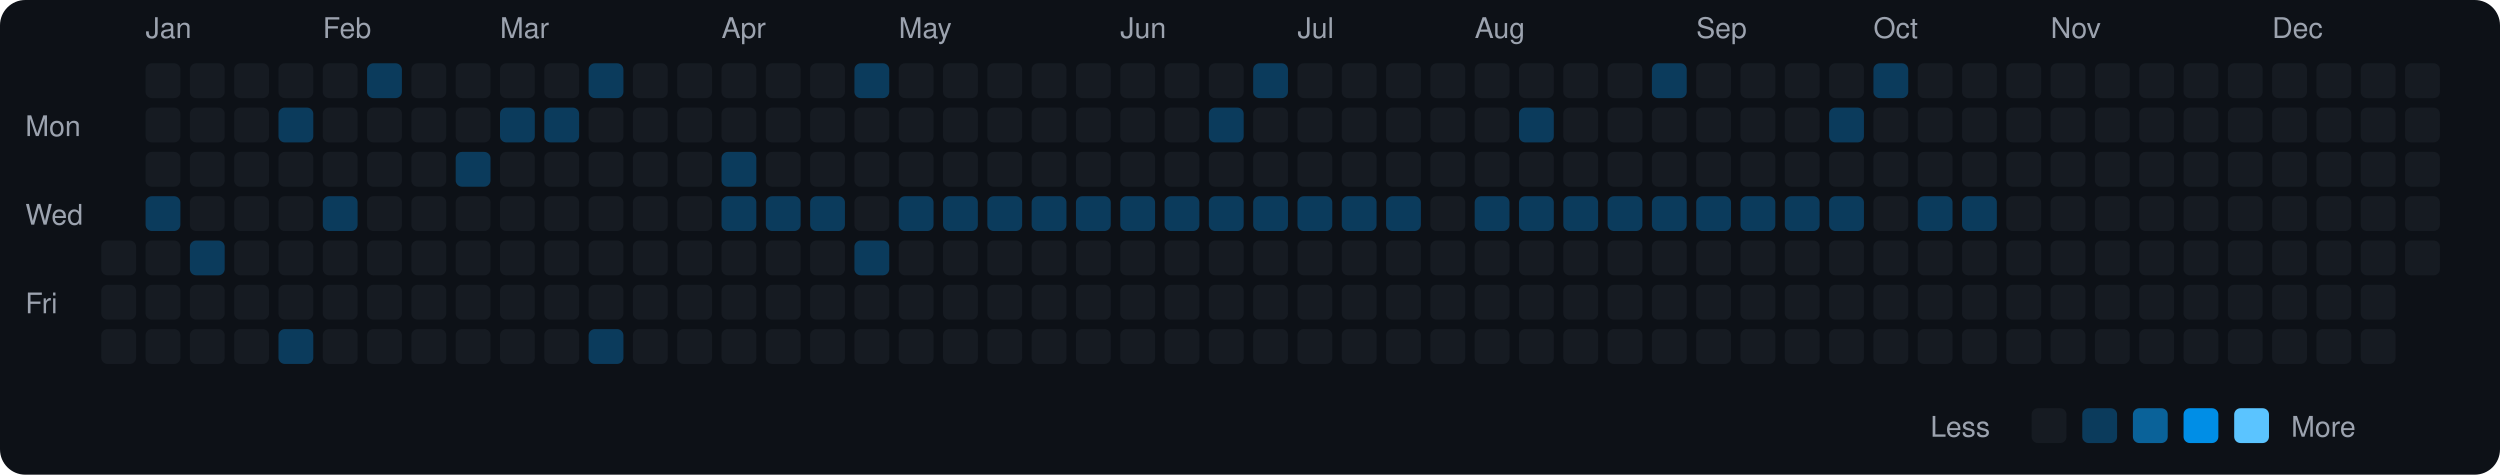
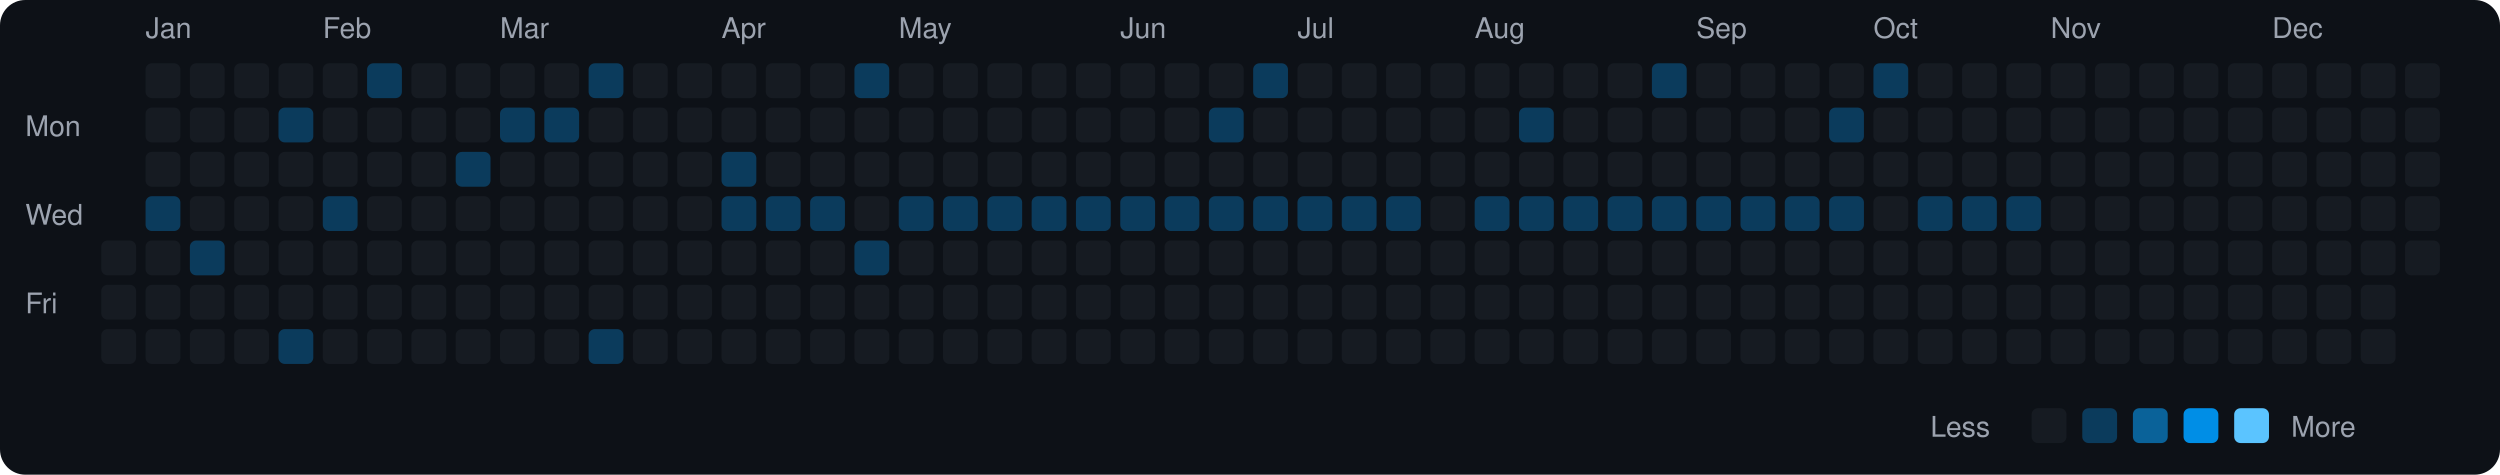
<svg xmlns="http://www.w3.org/2000/svg" viewBox="0 0 790 150" width="790" height="150">
  <rect width="790" height="150" fill="#0d1117" rx="8" ry="8" />
  <text x="8" y="43" fill="#9ca3af" font-size="9" font-family="-apple-system, BlinkMacSystemFont, 'Segoe UI', Helvetica, Arial, sans-serif">Mon</text>
  <text x="8" y="71" fill="#9ca3af" font-size="9" font-family="-apple-system, BlinkMacSystemFont, 'Segoe UI', Helvetica, Arial, sans-serif">Wed</text>
  <text x="8" y="99" fill="#9ca3af" font-size="9" font-family="-apple-system, BlinkMacSystemFont, 'Segoe UI', Helvetica, Arial, sans-serif">Fri</text>
  <rect x="32" y="76" width="11" height="11" rx="2" ry="2" fill="#161b22">
    </rect>
  <rect x="32" y="90" width="11" height="11" rx="2" ry="2" fill="#161b22">
    </rect>
  <rect x="32" y="104" width="11" height="11" rx="2" ry="2" fill="#161b22">
    </rect>
  <text x="46" y="12" fill="#9ca3af" font-size="9" font-family="-apple-system, BlinkMacSystemFont, 'Segoe UI', Helvetica, Arial, sans-serif">Jan</text>
  <rect x="46" y="20" width="11" height="11" rx="2" ry="2" fill="#161b22">
    </rect>
  <rect x="46" y="34" width="11" height="11" rx="2" ry="2" fill="#161b22">
    </rect>
  <rect x="46" y="48" width="11" height="11" rx="2" ry="2" fill="#161b22">
    </rect>
  <rect x="46" y="62" width="11" height="11" rx="2" ry="2" fill="#0b3b5c">
    </rect>
  <rect x="46" y="76" width="11" height="11" rx="2" ry="2" fill="#161b22">
    </rect>
  <rect x="46" y="90" width="11" height="11" rx="2" ry="2" fill="#161b22">
    </rect>
  <rect x="46" y="104" width="11" height="11" rx="2" ry="2" fill="#161b22">
    </rect>
  <rect x="60" y="20" width="11" height="11" rx="2" ry="2" fill="#161b22">
    </rect>
  <rect x="60" y="34" width="11" height="11" rx="2" ry="2" fill="#161b22">
    </rect>
  <rect x="60" y="48" width="11" height="11" rx="2" ry="2" fill="#161b22">
    </rect>
  <rect x="60" y="62" width="11" height="11" rx="2" ry="2" fill="#161b22">
    </rect>
  <rect x="60" y="76" width="11" height="11" rx="2" ry="2" fill="#0b3b5c">
    </rect>
  <rect x="60" y="90" width="11" height="11" rx="2" ry="2" fill="#161b22">
    </rect>
  <rect x="60" y="104" width="11" height="11" rx="2" ry="2" fill="#161b22">
    </rect>
  <rect x="74" y="20" width="11" height="11" rx="2" ry="2" fill="#161b22">
    </rect>
  <rect x="74" y="34" width="11" height="11" rx="2" ry="2" fill="#161b22">
    </rect>
  <rect x="74" y="48" width="11" height="11" rx="2" ry="2" fill="#161b22">
    </rect>
  <rect x="74" y="62" width="11" height="11" rx="2" ry="2" fill="#161b22">
    </rect>
  <rect x="74" y="76" width="11" height="11" rx="2" ry="2" fill="#161b22">
    </rect>
  <rect x="74" y="90" width="11" height="11" rx="2" ry="2" fill="#161b22">
    </rect>
  <rect x="74" y="104" width="11" height="11" rx="2" ry="2" fill="#161b22">
    </rect>
  <rect x="88" y="20" width="11" height="11" rx="2" ry="2" fill="#161b22">
    </rect>
  <rect x="88" y="34" width="11" height="11" rx="2" ry="2" fill="#0b3b5c">
    </rect>
  <rect x="88" y="48" width="11" height="11" rx="2" ry="2" fill="#161b22">
    </rect>
  <rect x="88" y="62" width="11" height="11" rx="2" ry="2" fill="#161b22">
    </rect>
  <rect x="88" y="76" width="11" height="11" rx="2" ry="2" fill="#161b22">
    </rect>
  <rect x="88" y="90" width="11" height="11" rx="2" ry="2" fill="#161b22">
    </rect>
  <rect x="88" y="104" width="11" height="11" rx="2" ry="2" fill="#0b3b5c">
    </rect>
  <text x="102" y="12" fill="#9ca3af" font-size="9" font-family="-apple-system, BlinkMacSystemFont, 'Segoe UI', Helvetica, Arial, sans-serif">Feb</text>
  <rect x="102" y="20" width="11" height="11" rx="2" ry="2" fill="#161b22">
    </rect>
  <rect x="102" y="34" width="11" height="11" rx="2" ry="2" fill="#161b22">
    </rect>
  <rect x="102" y="48" width="11" height="11" rx="2" ry="2" fill="#161b22">
    </rect>
  <rect x="102" y="62" width="11" height="11" rx="2" ry="2" fill="#0b3b5c">
    </rect>
  <rect x="102" y="76" width="11" height="11" rx="2" ry="2" fill="#161b22">
    </rect>
  <rect x="102" y="90" width="11" height="11" rx="2" ry="2" fill="#161b22">
    </rect>
  <rect x="102" y="104" width="11" height="11" rx="2" ry="2" fill="#161b22">
    </rect>
  <rect x="116" y="20" width="11" height="11" rx="2" ry="2" fill="#0b3b5c">
    </rect>
  <rect x="116" y="34" width="11" height="11" rx="2" ry="2" fill="#161b22">
    </rect>
  <rect x="116" y="48" width="11" height="11" rx="2" ry="2" fill="#161b22">
    </rect>
  <rect x="116" y="62" width="11" height="11" rx="2" ry="2" fill="#161b22">
    </rect>
  <rect x="116" y="76" width="11" height="11" rx="2" ry="2" fill="#161b22">
    </rect>
  <rect x="116" y="90" width="11" height="11" rx="2" ry="2" fill="#161b22">
    </rect>
  <rect x="116" y="104" width="11" height="11" rx="2" ry="2" fill="#161b22">
    </rect>
  <rect x="130" y="20" width="11" height="11" rx="2" ry="2" fill="#161b22">
    </rect>
  <rect x="130" y="34" width="11" height="11" rx="2" ry="2" fill="#161b22">
    </rect>
  <rect x="130" y="48" width="11" height="11" rx="2" ry="2" fill="#161b22">
    </rect>
  <rect x="130" y="62" width="11" height="11" rx="2" ry="2" fill="#161b22">
    </rect>
  <rect x="130" y="76" width="11" height="11" rx="2" ry="2" fill="#161b22">
    </rect>
  <rect x="130" y="90" width="11" height="11" rx="2" ry="2" fill="#161b22">
    </rect>
  <rect x="130" y="104" width="11" height="11" rx="2" ry="2" fill="#161b22">
    </rect>
  <rect x="144" y="20" width="11" height="11" rx="2" ry="2" fill="#161b22">
    </rect>
  <rect x="144" y="34" width="11" height="11" rx="2" ry="2" fill="#161b22">
    </rect>
  <rect x="144" y="48" width="11" height="11" rx="2" ry="2" fill="#0b3b5c">
    </rect>
  <rect x="144" y="62" width="11" height="11" rx="2" ry="2" fill="#161b22">
    </rect>
  <rect x="144" y="76" width="11" height="11" rx="2" ry="2" fill="#161b22">
    </rect>
  <rect x="144" y="90" width="11" height="11" rx="2" ry="2" fill="#161b22">
    </rect>
  <rect x="144" y="104" width="11" height="11" rx="2" ry="2" fill="#161b22">
    </rect>
  <text x="158" y="12" fill="#9ca3af" font-size="9" font-family="-apple-system, BlinkMacSystemFont, 'Segoe UI', Helvetica, Arial, sans-serif">Mar</text>
  <rect x="158" y="20" width="11" height="11" rx="2" ry="2" fill="#161b22">
    </rect>
  <rect x="158" y="34" width="11" height="11" rx="2" ry="2" fill="#0b3b5c">
    </rect>
  <rect x="158" y="48" width="11" height="11" rx="2" ry="2" fill="#161b22">
    </rect>
  <rect x="158" y="62" width="11" height="11" rx="2" ry="2" fill="#161b22">
    </rect>
  <rect x="158" y="76" width="11" height="11" rx="2" ry="2" fill="#161b22">
    </rect>
  <rect x="158" y="90" width="11" height="11" rx="2" ry="2" fill="#161b22">
    </rect>
  <rect x="158" y="104" width="11" height="11" rx="2" ry="2" fill="#161b22">
    </rect>
  <rect x="172" y="20" width="11" height="11" rx="2" ry="2" fill="#161b22">
    </rect>
  <rect x="172" y="34" width="11" height="11" rx="2" ry="2" fill="#0b3b5c">
    </rect>
  <rect x="172" y="48" width="11" height="11" rx="2" ry="2" fill="#161b22">
    </rect>
  <rect x="172" y="62" width="11" height="11" rx="2" ry="2" fill="#161b22">
    </rect>
  <rect x="172" y="76" width="11" height="11" rx="2" ry="2" fill="#161b22">
    </rect>
  <rect x="172" y="90" width="11" height="11" rx="2" ry="2" fill="#161b22">
    </rect>
  <rect x="172" y="104" width="11" height="11" rx="2" ry="2" fill="#161b22">
    </rect>
  <rect x="186" y="20" width="11" height="11" rx="2" ry="2" fill="#0b3b5c">
    </rect>
  <rect x="186" y="34" width="11" height="11" rx="2" ry="2" fill="#161b22">
    </rect>
  <rect x="186" y="48" width="11" height="11" rx="2" ry="2" fill="#161b22">
    </rect>
  <rect x="186" y="62" width="11" height="11" rx="2" ry="2" fill="#161b22">
    </rect>
  <rect x="186" y="76" width="11" height="11" rx="2" ry="2" fill="#161b22">
    </rect>
  <rect x="186" y="90" width="11" height="11" rx="2" ry="2" fill="#161b22">
    </rect>
  <rect x="186" y="104" width="11" height="11" rx="2" ry="2" fill="#0b3b5c">
    </rect>
  <rect x="200" y="20" width="11" height="11" rx="2" ry="2" fill="#161b22">
    </rect>
  <rect x="200" y="34" width="11" height="11" rx="2" ry="2" fill="#161b22">
    </rect>
  <rect x="200" y="48" width="11" height="11" rx="2" ry="2" fill="#161b22">
    </rect>
  <rect x="200" y="62" width="11" height="11" rx="2" ry="2" fill="#161b22">
    </rect>
  <rect x="200" y="76" width="11" height="11" rx="2" ry="2" fill="#161b22">
    </rect>
  <rect x="200" y="90" width="11" height="11" rx="2" ry="2" fill="#161b22">
    </rect>
  <rect x="200" y="104" width="11" height="11" rx="2" ry="2" fill="#161b22">
    </rect>
  <rect x="214" y="20" width="11" height="11" rx="2" ry="2" fill="#161b22">
    </rect>
  <rect x="214" y="34" width="11" height="11" rx="2" ry="2" fill="#161b22">
    </rect>
  <rect x="214" y="48" width="11" height="11" rx="2" ry="2" fill="#161b22">
    </rect>
  <rect x="214" y="62" width="11" height="11" rx="2" ry="2" fill="#161b22">
    </rect>
  <rect x="214" y="76" width="11" height="11" rx="2" ry="2" fill="#161b22">
    </rect>
  <rect x="214" y="90" width="11" height="11" rx="2" ry="2" fill="#161b22">
    </rect>
  <rect x="214" y="104" width="11" height="11" rx="2" ry="2" fill="#161b22">
    </rect>
  <text x="228" y="12" fill="#9ca3af" font-size="9" font-family="-apple-system, BlinkMacSystemFont, 'Segoe UI', Helvetica, Arial, sans-serif">Apr</text>
  <rect x="228" y="20" width="11" height="11" rx="2" ry="2" fill="#161b22">
    </rect>
  <rect x="228" y="34" width="11" height="11" rx="2" ry="2" fill="#161b22">
    </rect>
  <rect x="228" y="48" width="11" height="11" rx="2" ry="2" fill="#0b3b5c">
    </rect>
  <rect x="228" y="62" width="11" height="11" rx="2" ry="2" fill="#0b3b5c">
    </rect>
  <rect x="228" y="76" width="11" height="11" rx="2" ry="2" fill="#161b22">
    </rect>
  <rect x="228" y="90" width="11" height="11" rx="2" ry="2" fill="#161b22">
    </rect>
  <rect x="228" y="104" width="11" height="11" rx="2" ry="2" fill="#161b22">
    </rect>
  <rect x="242" y="20" width="11" height="11" rx="2" ry="2" fill="#161b22">
    </rect>
  <rect x="242" y="34" width="11" height="11" rx="2" ry="2" fill="#161b22">
    </rect>
  <rect x="242" y="48" width="11" height="11" rx="2" ry="2" fill="#161b22">
    </rect>
  <rect x="242" y="62" width="11" height="11" rx="2" ry="2" fill="#0b3b5c">
    </rect>
  <rect x="242" y="76" width="11" height="11" rx="2" ry="2" fill="#161b22">
    </rect>
  <rect x="242" y="90" width="11" height="11" rx="2" ry="2" fill="#161b22">
    </rect>
  <rect x="242" y="104" width="11" height="11" rx="2" ry="2" fill="#161b22">
    </rect>
  <rect x="256" y="20" width="11" height="11" rx="2" ry="2" fill="#161b22">
    </rect>
  <rect x="256" y="34" width="11" height="11" rx="2" ry="2" fill="#161b22">
    </rect>
  <rect x="256" y="48" width="11" height="11" rx="2" ry="2" fill="#161b22">
    </rect>
  <rect x="256" y="62" width="11" height="11" rx="2" ry="2" fill="#0b3b5c">
    </rect>
  <rect x="256" y="76" width="11" height="11" rx="2" ry="2" fill="#161b22">
    </rect>
  <rect x="256" y="90" width="11" height="11" rx="2" ry="2" fill="#161b22">
    </rect>
  <rect x="256" y="104" width="11" height="11" rx="2" ry="2" fill="#161b22">
    </rect>
  <rect x="270" y="20" width="11" height="11" rx="2" ry="2" fill="#0b3b5c">
    </rect>
  <rect x="270" y="34" width="11" height="11" rx="2" ry="2" fill="#161b22">
    </rect>
  <rect x="270" y="48" width="11" height="11" rx="2" ry="2" fill="#161b22">
    </rect>
  <rect x="270" y="62" width="11" height="11" rx="2" ry="2" fill="#161b22">
    </rect>
  <rect x="270" y="76" width="11" height="11" rx="2" ry="2" fill="#0b3b5c">
    </rect>
  <rect x="270" y="90" width="11" height="11" rx="2" ry="2" fill="#161b22">
    </rect>
  <rect x="270" y="104" width="11" height="11" rx="2" ry="2" fill="#161b22">
    </rect>
  <text x="284" y="12" fill="#9ca3af" font-size="9" font-family="-apple-system, BlinkMacSystemFont, 'Segoe UI', Helvetica, Arial, sans-serif">May</text>
  <rect x="284" y="20" width="11" height="11" rx="2" ry="2" fill="#161b22">
    </rect>
  <rect x="284" y="34" width="11" height="11" rx="2" ry="2" fill="#161b22">
    </rect>
  <rect x="284" y="48" width="11" height="11" rx="2" ry="2" fill="#161b22">
    </rect>
  <rect x="284" y="62" width="11" height="11" rx="2" ry="2" fill="#0b3b5c">
    </rect>
  <rect x="284" y="76" width="11" height="11" rx="2" ry="2" fill="#161b22">
    </rect>
  <rect x="284" y="90" width="11" height="11" rx="2" ry="2" fill="#161b22">
    </rect>
  <rect x="284" y="104" width="11" height="11" rx="2" ry="2" fill="#161b22">
    </rect>
  <rect x="298" y="20" width="11" height="11" rx="2" ry="2" fill="#161b22">
    </rect>
  <rect x="298" y="34" width="11" height="11" rx="2" ry="2" fill="#161b22">
    </rect>
  <rect x="298" y="48" width="11" height="11" rx="2" ry="2" fill="#161b22">
    </rect>
  <rect x="298" y="62" width="11" height="11" rx="2" ry="2" fill="#0b3b5c">
    </rect>
  <rect x="298" y="76" width="11" height="11" rx="2" ry="2" fill="#161b22">
    </rect>
  <rect x="298" y="90" width="11" height="11" rx="2" ry="2" fill="#161b22">
    </rect>
  <rect x="298" y="104" width="11" height="11" rx="2" ry="2" fill="#161b22">
    </rect>
  <rect x="312" y="20" width="11" height="11" rx="2" ry="2" fill="#161b22">
    </rect>
  <rect x="312" y="34" width="11" height="11" rx="2" ry="2" fill="#161b22">
    </rect>
  <rect x="312" y="48" width="11" height="11" rx="2" ry="2" fill="#161b22">
    </rect>
  <rect x="312" y="62" width="11" height="11" rx="2" ry="2" fill="#0b3b5c">
    </rect>
  <rect x="312" y="76" width="11" height="11" rx="2" ry="2" fill="#161b22">
    </rect>
  <rect x="312" y="90" width="11" height="11" rx="2" ry="2" fill="#161b22">
    </rect>
  <rect x="312" y="104" width="11" height="11" rx="2" ry="2" fill="#161b22">
    </rect>
  <rect x="326" y="20" width="11" height="11" rx="2" ry="2" fill="#161b22">
    </rect>
  <rect x="326" y="34" width="11" height="11" rx="2" ry="2" fill="#161b22">
    </rect>
  <rect x="326" y="48" width="11" height="11" rx="2" ry="2" fill="#161b22">
    </rect>
  <rect x="326" y="62" width="11" height="11" rx="2" ry="2" fill="#0b3b5c">
    </rect>
  <rect x="326" y="76" width="11" height="11" rx="2" ry="2" fill="#161b22">
    </rect>
  <rect x="326" y="90" width="11" height="11" rx="2" ry="2" fill="#161b22">
    </rect>
  <rect x="326" y="104" width="11" height="11" rx="2" ry="2" fill="#161b22">
    </rect>
  <rect x="340" y="20" width="11" height="11" rx="2" ry="2" fill="#161b22">
    </rect>
  <rect x="340" y="34" width="11" height="11" rx="2" ry="2" fill="#161b22">
    </rect>
  <rect x="340" y="48" width="11" height="11" rx="2" ry="2" fill="#161b22">
    </rect>
  <rect x="340" y="62" width="11" height="11" rx="2" ry="2" fill="#0b3b5c">
    </rect>
  <rect x="340" y="76" width="11" height="11" rx="2" ry="2" fill="#161b22">
    </rect>
  <rect x="340" y="90" width="11" height="11" rx="2" ry="2" fill="#161b22">
    </rect>
  <rect x="340" y="104" width="11" height="11" rx="2" ry="2" fill="#161b22">
    </rect>
  <text x="354" y="12" fill="#9ca3af" font-size="9" font-family="-apple-system, BlinkMacSystemFont, 'Segoe UI', Helvetica, Arial, sans-serif">Jun</text>
  <rect x="354" y="20" width="11" height="11" rx="2" ry="2" fill="#161b22">
    </rect>
  <rect x="354" y="34" width="11" height="11" rx="2" ry="2" fill="#161b22">
    </rect>
  <rect x="354" y="48" width="11" height="11" rx="2" ry="2" fill="#161b22">
    </rect>
  <rect x="354" y="62" width="11" height="11" rx="2" ry="2" fill="#0b3b5c">
    </rect>
  <rect x="354" y="76" width="11" height="11" rx="2" ry="2" fill="#161b22">
    </rect>
  <rect x="354" y="90" width="11" height="11" rx="2" ry="2" fill="#161b22">
    </rect>
  <rect x="354" y="104" width="11" height="11" rx="2" ry="2" fill="#161b22">
    </rect>
  <rect x="368" y="20" width="11" height="11" rx="2" ry="2" fill="#161b22">
    </rect>
  <rect x="368" y="34" width="11" height="11" rx="2" ry="2" fill="#161b22">
    </rect>
  <rect x="368" y="48" width="11" height="11" rx="2" ry="2" fill="#161b22">
    </rect>
  <rect x="368" y="62" width="11" height="11" rx="2" ry="2" fill="#0b3b5c">
    </rect>
  <rect x="368" y="76" width="11" height="11" rx="2" ry="2" fill="#161b22">
    </rect>
  <rect x="368" y="90" width="11" height="11" rx="2" ry="2" fill="#161b22">
    </rect>
  <rect x="368" y="104" width="11" height="11" rx="2" ry="2" fill="#161b22">
    </rect>
  <rect x="382" y="20" width="11" height="11" rx="2" ry="2" fill="#161b22">
    </rect>
  <rect x="382" y="34" width="11" height="11" rx="2" ry="2" fill="#0b3b5c">
    </rect>
  <rect x="382" y="48" width="11" height="11" rx="2" ry="2" fill="#161b22">
    </rect>
  <rect x="382" y="62" width="11" height="11" rx="2" ry="2" fill="#0b3b5c">
    </rect>
  <rect x="382" y="76" width="11" height="11" rx="2" ry="2" fill="#161b22">
    </rect>
  <rect x="382" y="90" width="11" height="11" rx="2" ry="2" fill="#161b22">
    </rect>
  <rect x="382" y="104" width="11" height="11" rx="2" ry="2" fill="#161b22">
    </rect>
  <rect x="396" y="20" width="11" height="11" rx="2" ry="2" fill="#0b3b5c">
    </rect>
  <rect x="396" y="34" width="11" height="11" rx="2" ry="2" fill="#161b22">
    </rect>
  <rect x="396" y="48" width="11" height="11" rx="2" ry="2" fill="#161b22">
    </rect>
  <rect x="396" y="62" width="11" height="11" rx="2" ry="2" fill="#0b3b5c">
    </rect>
  <rect x="396" y="76" width="11" height="11" rx="2" ry="2" fill="#161b22">
    </rect>
  <rect x="396" y="90" width="11" height="11" rx="2" ry="2" fill="#161b22">
    </rect>
  <rect x="396" y="104" width="11" height="11" rx="2" ry="2" fill="#161b22">
    </rect>
  <text x="410" y="12" fill="#9ca3af" font-size="9" font-family="-apple-system, BlinkMacSystemFont, 'Segoe UI', Helvetica, Arial, sans-serif">Jul</text>
  <rect x="410" y="20" width="11" height="11" rx="2" ry="2" fill="#161b22">
    </rect>
  <rect x="410" y="34" width="11" height="11" rx="2" ry="2" fill="#161b22">
    </rect>
  <rect x="410" y="48" width="11" height="11" rx="2" ry="2" fill="#161b22">
    </rect>
  <rect x="410" y="62" width="11" height="11" rx="2" ry="2" fill="#0b3b5c">
    </rect>
  <rect x="410" y="76" width="11" height="11" rx="2" ry="2" fill="#161b22">
    </rect>
  <rect x="410" y="90" width="11" height="11" rx="2" ry="2" fill="#161b22">
    </rect>
  <rect x="410" y="104" width="11" height="11" rx="2" ry="2" fill="#161b22">
    </rect>
  <rect x="424" y="20" width="11" height="11" rx="2" ry="2" fill="#161b22">
    </rect>
  <rect x="424" y="34" width="11" height="11" rx="2" ry="2" fill="#161b22">
    </rect>
  <rect x="424" y="48" width="11" height="11" rx="2" ry="2" fill="#161b22">
    </rect>
  <rect x="424" y="62" width="11" height="11" rx="2" ry="2" fill="#0b3b5c">
    </rect>
  <rect x="424" y="76" width="11" height="11" rx="2" ry="2" fill="#161b22">
    </rect>
  <rect x="424" y="90" width="11" height="11" rx="2" ry="2" fill="#161b22">
    </rect>
  <rect x="424" y="104" width="11" height="11" rx="2" ry="2" fill="#161b22">
    </rect>
  <rect x="438" y="20" width="11" height="11" rx="2" ry="2" fill="#161b22">
    </rect>
  <rect x="438" y="34" width="11" height="11" rx="2" ry="2" fill="#161b22">
    </rect>
  <rect x="438" y="48" width="11" height="11" rx="2" ry="2" fill="#161b22">
    </rect>
  <rect x="438" y="62" width="11" height="11" rx="2" ry="2" fill="#0b3b5c">
    </rect>
  <rect x="438" y="76" width="11" height="11" rx="2" ry="2" fill="#161b22">
    </rect>
  <rect x="438" y="90" width="11" height="11" rx="2" ry="2" fill="#161b22">
    </rect>
  <rect x="438" y="104" width="11" height="11" rx="2" ry="2" fill="#161b22">
    </rect>
  <rect x="452" y="20" width="11" height="11" rx="2" ry="2" fill="#161b22">
    </rect>
  <rect x="452" y="34" width="11" height="11" rx="2" ry="2" fill="#161b22">
    </rect>
  <rect x="452" y="48" width="11" height="11" rx="2" ry="2" fill="#161b22">
    </rect>
  <rect x="452" y="62" width="11" height="11" rx="2" ry="2" fill="#161b22">
    </rect>
  <rect x="452" y="76" width="11" height="11" rx="2" ry="2" fill="#161b22">
    </rect>
  <rect x="452" y="90" width="11" height="11" rx="2" ry="2" fill="#161b22">
    </rect>
  <rect x="452" y="104" width="11" height="11" rx="2" ry="2" fill="#161b22">
    </rect>
  <text x="466" y="12" fill="#9ca3af" font-size="9" font-family="-apple-system, BlinkMacSystemFont, 'Segoe UI', Helvetica, Arial, sans-serif">Aug</text>
  <rect x="466" y="20" width="11" height="11" rx="2" ry="2" fill="#161b22">
    </rect>
  <rect x="466" y="34" width="11" height="11" rx="2" ry="2" fill="#161b22">
    </rect>
  <rect x="466" y="48" width="11" height="11" rx="2" ry="2" fill="#161b22">
    </rect>
  <rect x="466" y="62" width="11" height="11" rx="2" ry="2" fill="#0b3b5c">
    </rect>
  <rect x="466" y="76" width="11" height="11" rx="2" ry="2" fill="#161b22">
    </rect>
  <rect x="466" y="90" width="11" height="11" rx="2" ry="2" fill="#161b22">
    </rect>
  <rect x="466" y="104" width="11" height="11" rx="2" ry="2" fill="#161b22">
    </rect>
  <rect x="480" y="20" width="11" height="11" rx="2" ry="2" fill="#161b22">
    </rect>
  <rect x="480" y="34" width="11" height="11" rx="2" ry="2" fill="#0b3b5c">
    </rect>
  <rect x="480" y="48" width="11" height="11" rx="2" ry="2" fill="#161b22">
    </rect>
  <rect x="480" y="62" width="11" height="11" rx="2" ry="2" fill="#0b3b5c">
    </rect>
  <rect x="480" y="76" width="11" height="11" rx="2" ry="2" fill="#161b22">
    </rect>
  <rect x="480" y="90" width="11" height="11" rx="2" ry="2" fill="#161b22">
    </rect>
  <rect x="480" y="104" width="11" height="11" rx="2" ry="2" fill="#161b22">
    </rect>
  <rect x="494" y="20" width="11" height="11" rx="2" ry="2" fill="#161b22">
    </rect>
  <rect x="494" y="34" width="11" height="11" rx="2" ry="2" fill="#161b22">
    </rect>
  <rect x="494" y="48" width="11" height="11" rx="2" ry="2" fill="#161b22">
    </rect>
  <rect x="494" y="62" width="11" height="11" rx="2" ry="2" fill="#0b3b5c">
    </rect>
  <rect x="494" y="76" width="11" height="11" rx="2" ry="2" fill="#161b22">
    </rect>
  <rect x="494" y="90" width="11" height="11" rx="2" ry="2" fill="#161b22">
    </rect>
  <rect x="494" y="104" width="11" height="11" rx="2" ry="2" fill="#161b22">
    </rect>
  <rect x="508" y="20" width="11" height="11" rx="2" ry="2" fill="#161b22">
    </rect>
  <rect x="508" y="34" width="11" height="11" rx="2" ry="2" fill="#161b22">
    </rect>
  <rect x="508" y="48" width="11" height="11" rx="2" ry="2" fill="#161b22">
    </rect>
  <rect x="508" y="62" width="11" height="11" rx="2" ry="2" fill="#0b3b5c">
    </rect>
  <rect x="508" y="76" width="11" height="11" rx="2" ry="2" fill="#161b22">
    </rect>
  <rect x="508" y="90" width="11" height="11" rx="2" ry="2" fill="#161b22">
    </rect>
  <rect x="508" y="104" width="11" height="11" rx="2" ry="2" fill="#161b22">
    </rect>
  <rect x="522" y="20" width="11" height="11" rx="2" ry="2" fill="#0b3b5c">
    </rect>
  <rect x="522" y="34" width="11" height="11" rx="2" ry="2" fill="#161b22">
    </rect>
  <rect x="522" y="48" width="11" height="11" rx="2" ry="2" fill="#161b22">
    </rect>
  <rect x="522" y="62" width="11" height="11" rx="2" ry="2" fill="#0b3b5c">
    </rect>
  <rect x="522" y="76" width="11" height="11" rx="2" ry="2" fill="#161b22">
    </rect>
  <rect x="522" y="90" width="11" height="11" rx="2" ry="2" fill="#161b22">
    </rect>
  <rect x="522" y="104" width="11" height="11" rx="2" ry="2" fill="#161b22">
    </rect>
  <text x="536" y="12" fill="#9ca3af" font-size="9" font-family="-apple-system, BlinkMacSystemFont, 'Segoe UI', Helvetica, Arial, sans-serif">Sep</text>
  <rect x="536" y="20" width="11" height="11" rx="2" ry="2" fill="#161b22">
    </rect>
  <rect x="536" y="34" width="11" height="11" rx="2" ry="2" fill="#161b22">
    </rect>
  <rect x="536" y="48" width="11" height="11" rx="2" ry="2" fill="#161b22">
    </rect>
  <rect x="536" y="62" width="11" height="11" rx="2" ry="2" fill="#0b3b5c">
    </rect>
  <rect x="536" y="76" width="11" height="11" rx="2" ry="2" fill="#161b22">
    </rect>
  <rect x="536" y="90" width="11" height="11" rx="2" ry="2" fill="#161b22">
    </rect>
  <rect x="536" y="104" width="11" height="11" rx="2" ry="2" fill="#161b22">
    </rect>
  <rect x="550" y="20" width="11" height="11" rx="2" ry="2" fill="#161b22">
    </rect>
  <rect x="550" y="34" width="11" height="11" rx="2" ry="2" fill="#161b22">
    </rect>
  <rect x="550" y="48" width="11" height="11" rx="2" ry="2" fill="#161b22">
    </rect>
  <rect x="550" y="62" width="11" height="11" rx="2" ry="2" fill="#0b3b5c">
    </rect>
  <rect x="550" y="76" width="11" height="11" rx="2" ry="2" fill="#161b22">
    </rect>
  <rect x="550" y="90" width="11" height="11" rx="2" ry="2" fill="#161b22">
    </rect>
  <rect x="550" y="104" width="11" height="11" rx="2" ry="2" fill="#161b22">
    </rect>
  <rect x="564" y="20" width="11" height="11" rx="2" ry="2" fill="#161b22">
    </rect>
  <rect x="564" y="34" width="11" height="11" rx="2" ry="2" fill="#161b22">
    </rect>
  <rect x="564" y="48" width="11" height="11" rx="2" ry="2" fill="#161b22">
    </rect>
  <rect x="564" y="62" width="11" height="11" rx="2" ry="2" fill="#0b3b5c">
    </rect>
  <rect x="564" y="76" width="11" height="11" rx="2" ry="2" fill="#161b22">
    </rect>
  <rect x="564" y="90" width="11" height="11" rx="2" ry="2" fill="#161b22">
    </rect>
  <rect x="564" y="104" width="11" height="11" rx="2" ry="2" fill="#161b22">
    </rect>
  <rect x="578" y="20" width="11" height="11" rx="2" ry="2" fill="#161b22">
    </rect>
  <rect x="578" y="34" width="11" height="11" rx="2" ry="2" fill="#0b3b5c">
    </rect>
  <rect x="578" y="48" width="11" height="11" rx="2" ry="2" fill="#161b22">
    </rect>
  <rect x="578" y="62" width="11" height="11" rx="2" ry="2" fill="#0b3b5c">
    </rect>
  <rect x="578" y="76" width="11" height="11" rx="2" ry="2" fill="#161b22">
    </rect>
  <rect x="578" y="90" width="11" height="11" rx="2" ry="2" fill="#161b22">
    </rect>
  <rect x="578" y="104" width="11" height="11" rx="2" ry="2" fill="#161b22">
    </rect>
  <text x="592" y="12" fill="#9ca3af" font-size="9" font-family="-apple-system, BlinkMacSystemFont, 'Segoe UI', Helvetica, Arial, sans-serif">Oct</text>
  <rect x="592" y="20" width="11" height="11" rx="2" ry="2" fill="#0b3b5c">
    </rect>
  <rect x="592" y="34" width="11" height="11" rx="2" ry="2" fill="#161b22">
    </rect>
  <rect x="592" y="48" width="11" height="11" rx="2" ry="2" fill="#161b22">
    </rect>
  <rect x="592" y="62" width="11" height="11" rx="2" ry="2" fill="#161b22">
    </rect>
  <rect x="592" y="76" width="11" height="11" rx="2" ry="2" fill="#161b22">
    </rect>
  <rect x="592" y="90" width="11" height="11" rx="2" ry="2" fill="#161b22">
    </rect>
  <rect x="592" y="104" width="11" height="11" rx="2" ry="2" fill="#161b22">
    </rect>
  <rect x="606" y="20" width="11" height="11" rx="2" ry="2" fill="#161b22">
    </rect>
  <rect x="606" y="34" width="11" height="11" rx="2" ry="2" fill="#161b22">
    </rect>
  <rect x="606" y="48" width="11" height="11" rx="2" ry="2" fill="#161b22">
    </rect>
  <rect x="606" y="62" width="11" height="11" rx="2" ry="2" fill="#0b3b5c">
    </rect>
  <rect x="606" y="76" width="11" height="11" rx="2" ry="2" fill="#161b22">
    </rect>
  <rect x="606" y="90" width="11" height="11" rx="2" ry="2" fill="#161b22">
    </rect>
  <rect x="606" y="104" width="11" height="11" rx="2" ry="2" fill="#161b22">
    </rect>
  <rect x="620" y="20" width="11" height="11" rx="2" ry="2" fill="#161b22">
    </rect>
  <rect x="620" y="34" width="11" height="11" rx="2" ry="2" fill="#161b22">
    </rect>
  <rect x="620" y="48" width="11" height="11" rx="2" ry="2" fill="#161b22">
    </rect>
  <rect x="620" y="62" width="11" height="11" rx="2" ry="2" fill="#0b3b5c">
    </rect>
  <rect x="620" y="76" width="11" height="11" rx="2" ry="2" fill="#161b22">
    </rect>
  <rect x="620" y="90" width="11" height="11" rx="2" ry="2" fill="#161b22">
    </rect>
  <rect x="620" y="104" width="11" height="11" rx="2" ry="2" fill="#161b22">
    </rect>
  <rect x="634" y="20" width="11" height="11" rx="2" ry="2" fill="#161b22">
    </rect>
  <rect x="634" y="34" width="11" height="11" rx="2" ry="2" fill="#161b22">
    </rect>
  <rect x="634" y="48" width="11" height="11" rx="2" ry="2" fill="#161b22">
    </rect>
-   <rect x="634" y="62" width="11" height="11" rx="2" ry="2" fill="#161b22">
+   <rect x="634" y="62" width="11" height="11" rx="2" ry="2" fill="#0b3b5c">
    </rect>
  <rect x="634" y="76" width="11" height="11" rx="2" ry="2" fill="#161b22">
    </rect>
  <rect x="634" y="90" width="11" height="11" rx="2" ry="2" fill="#161b22">
    </rect>
  <rect x="634" y="104" width="11" height="11" rx="2" ry="2" fill="#161b22">
    </rect>
  <text x="648" y="12" fill="#9ca3af" font-size="9" font-family="-apple-system, BlinkMacSystemFont, 'Segoe UI', Helvetica, Arial, sans-serif">Nov</text>
  <rect x="648" y="20" width="11" height="11" rx="2" ry="2" fill="#161b22">
    </rect>
  <rect x="648" y="34" width="11" height="11" rx="2" ry="2" fill="#161b22">
    </rect>
  <rect x="648" y="48" width="11" height="11" rx="2" ry="2" fill="#161b22">
    </rect>
  <rect x="648" y="62" width="11" height="11" rx="2" ry="2" fill="#161b22">
    </rect>
  <rect x="648" y="76" width="11" height="11" rx="2" ry="2" fill="#161b22">
    </rect>
  <rect x="648" y="90" width="11" height="11" rx="2" ry="2" fill="#161b22">
    </rect>
  <rect x="648" y="104" width="11" height="11" rx="2" ry="2" fill="#161b22">
    </rect>
  <rect x="662" y="20" width="11" height="11" rx="2" ry="2" fill="#161b22">
    </rect>
  <rect x="662" y="34" width="11" height="11" rx="2" ry="2" fill="#161b22">
    </rect>
  <rect x="662" y="48" width="11" height="11" rx="2" ry="2" fill="#161b22">
    </rect>
  <rect x="662" y="62" width="11" height="11" rx="2" ry="2" fill="#161b22">
    </rect>
  <rect x="662" y="76" width="11" height="11" rx="2" ry="2" fill="#161b22">
    </rect>
  <rect x="662" y="90" width="11" height="11" rx="2" ry="2" fill="#161b22">
    </rect>
  <rect x="662" y="104" width="11" height="11" rx="2" ry="2" fill="#161b22">
    </rect>
  <rect x="676" y="20" width="11" height="11" rx="2" ry="2" fill="#161b22">
    </rect>
  <rect x="676" y="34" width="11" height="11" rx="2" ry="2" fill="#161b22">
    </rect>
  <rect x="676" y="48" width="11" height="11" rx="2" ry="2" fill="#161b22">
    </rect>
  <rect x="676" y="62" width="11" height="11" rx="2" ry="2" fill="#161b22">
    </rect>
  <rect x="676" y="76" width="11" height="11" rx="2" ry="2" fill="#161b22">
    </rect>
  <rect x="676" y="90" width="11" height="11" rx="2" ry="2" fill="#161b22">
    </rect>
  <rect x="676" y="104" width="11" height="11" rx="2" ry="2" fill="#161b22">
    </rect>
  <rect x="690" y="20" width="11" height="11" rx="2" ry="2" fill="#161b22">
    </rect>
  <rect x="690" y="34" width="11" height="11" rx="2" ry="2" fill="#161b22">
    </rect>
  <rect x="690" y="48" width="11" height="11" rx="2" ry="2" fill="#161b22">
    </rect>
  <rect x="690" y="62" width="11" height="11" rx="2" ry="2" fill="#161b22">
    </rect>
  <rect x="690" y="76" width="11" height="11" rx="2" ry="2" fill="#161b22">
    </rect>
  <rect x="690" y="90" width="11" height="11" rx="2" ry="2" fill="#161b22">
    </rect>
  <rect x="690" y="104" width="11" height="11" rx="2" ry="2" fill="#161b22">
    </rect>
  <rect x="704" y="20" width="11" height="11" rx="2" ry="2" fill="#161b22">
    </rect>
  <rect x="704" y="34" width="11" height="11" rx="2" ry="2" fill="#161b22">
    </rect>
  <rect x="704" y="48" width="11" height="11" rx="2" ry="2" fill="#161b22">
    </rect>
  <rect x="704" y="62" width="11" height="11" rx="2" ry="2" fill="#161b22">
    </rect>
  <rect x="704" y="76" width="11" height="11" rx="2" ry="2" fill="#161b22">
    </rect>
  <rect x="704" y="90" width="11" height="11" rx="2" ry="2" fill="#161b22">
    </rect>
  <rect x="704" y="104" width="11" height="11" rx="2" ry="2" fill="#161b22">
    </rect>
  <text x="718" y="12" fill="#9ca3af" font-size="9" font-family="-apple-system, BlinkMacSystemFont, 'Segoe UI', Helvetica, Arial, sans-serif">Dec</text>
  <rect x="718" y="20" width="11" height="11" rx="2" ry="2" fill="#161b22">
    </rect>
  <rect x="718" y="34" width="11" height="11" rx="2" ry="2" fill="#161b22">
    </rect>
  <rect x="718" y="48" width="11" height="11" rx="2" ry="2" fill="#161b22">
    </rect>
  <rect x="718" y="62" width="11" height="11" rx="2" ry="2" fill="#161b22">
    </rect>
  <rect x="718" y="76" width="11" height="11" rx="2" ry="2" fill="#161b22">
    </rect>
  <rect x="718" y="90" width="11" height="11" rx="2" ry="2" fill="#161b22">
    </rect>
  <rect x="718" y="104" width="11" height="11" rx="2" ry="2" fill="#161b22">
    </rect>
  <rect x="732" y="20" width="11" height="11" rx="2" ry="2" fill="#161b22">
    </rect>
  <rect x="732" y="34" width="11" height="11" rx="2" ry="2" fill="#161b22">
    </rect>
  <rect x="732" y="48" width="11" height="11" rx="2" ry="2" fill="#161b22">
    </rect>
  <rect x="732" y="62" width="11" height="11" rx="2" ry="2" fill="#161b22">
    </rect>
  <rect x="732" y="76" width="11" height="11" rx="2" ry="2" fill="#161b22">
    </rect>
  <rect x="732" y="90" width="11" height="11" rx="2" ry="2" fill="#161b22">
    </rect>
  <rect x="732" y="104" width="11" height="11" rx="2" ry="2" fill="#161b22">
    </rect>
  <rect x="746" y="20" width="11" height="11" rx="2" ry="2" fill="#161b22">
    </rect>
  <rect x="746" y="34" width="11" height="11" rx="2" ry="2" fill="#161b22">
    </rect>
  <rect x="746" y="48" width="11" height="11" rx="2" ry="2" fill="#161b22">
    </rect>
  <rect x="746" y="62" width="11" height="11" rx="2" ry="2" fill="#161b22">
    </rect>
  <rect x="746" y="76" width="11" height="11" rx="2" ry="2" fill="#161b22">
    </rect>
  <rect x="746" y="90" width="11" height="11" rx="2" ry="2" fill="#161b22">
    </rect>
  <rect x="746" y="104" width="11" height="11" rx="2" ry="2" fill="#161b22">
    </rect>
  <rect x="760" y="20" width="11" height="11" rx="2" ry="2" fill="#161b22">
    </rect>
  <rect x="760" y="34" width="11" height="11" rx="2" ry="2" fill="#161b22">
    </rect>
  <rect x="760" y="48" width="11" height="11" rx="2" ry="2" fill="#161b22">
    </rect>
  <rect x="760" y="62" width="11" height="11" rx="2" ry="2" fill="#161b22">
    </rect>
  <rect x="760" y="76" width="11" height="11" rx="2" ry="2" fill="#161b22">
    </rect>
  <text x="610" y="138" fill="#9ca3af" font-size="9" font-family="-apple-system, BlinkMacSystemFont, 'Segoe UI', Helvetica, Arial, sans-serif">Less</text>
  <rect x="642" y="129" width="11" height="11" rx="2" ry="2" fill="#161b22" />
  <rect x="658" y="129" width="11" height="11" rx="2" ry="2" fill="#0b3b5c" />
  <rect x="674" y="129" width="11" height="11" rx="2" ry="2" fill="#0a6299" />
  <rect x="690" y="129" width="11" height="11" rx="2" ry="2" fill="#008ee6" />
  <rect x="706" y="129" width="11" height="11" rx="2" ry="2" fill="#5bc4ff" />
  <text x="724" y="138" fill="#9ca3af" font-size="9" font-family="-apple-system, BlinkMacSystemFont, 'Segoe UI', Helvetica, Arial, sans-serif">More</text>
</svg>
